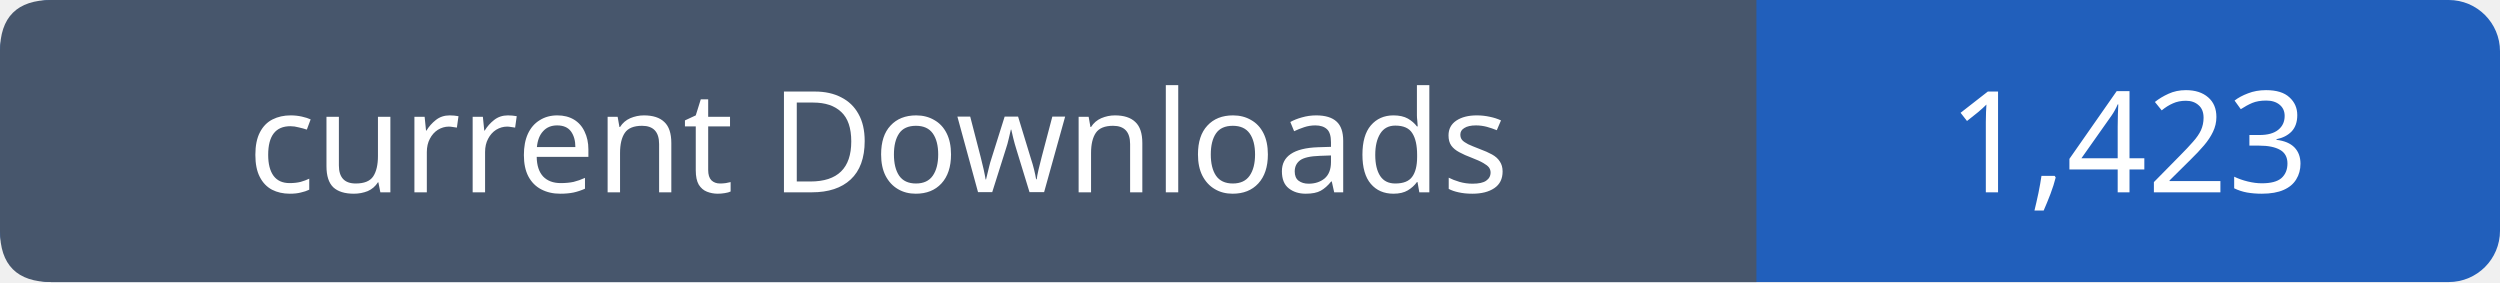
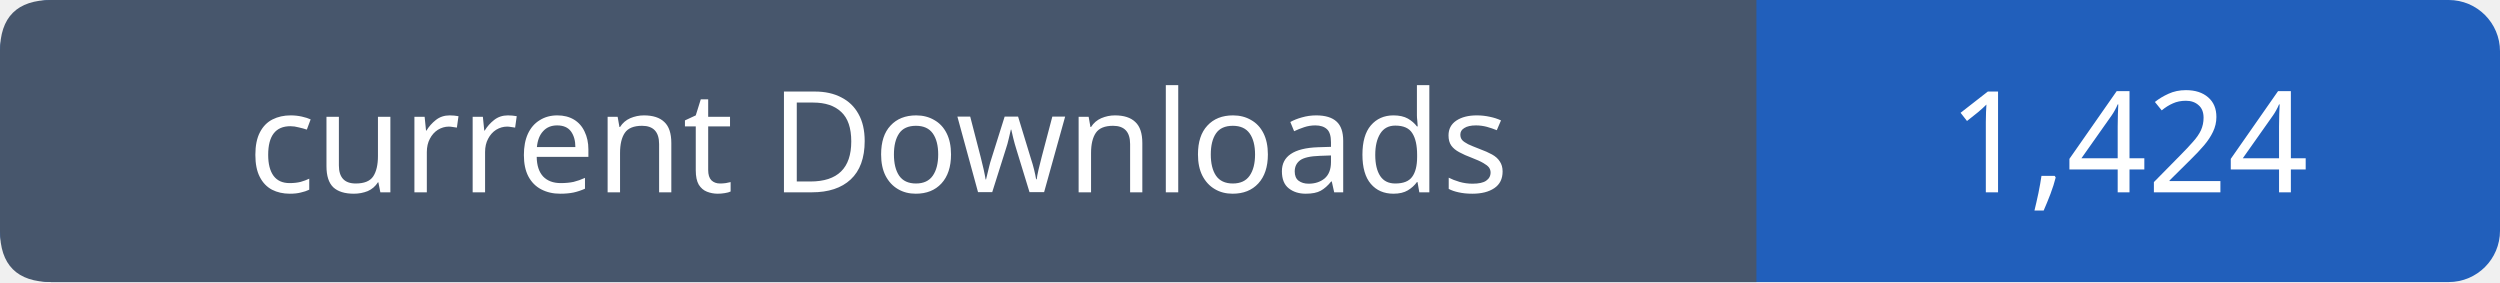
- <svg xmlns="http://www.w3.org/2000/svg" width="195" height="22" viewBox="0 0 195 22" role="img" aria-label="current Downloads: 1,423">
+ <svg xmlns="http://www.w3.org/2000/svg" width="195" height="22" viewBox="0 0 195 22" role="img" aria-label="current Downloads: 1,424">
  <rect width="195" height="22" rx="4" fill="#215fbb" />
  <path fill="#47566c" d="M4 0h133v22H4q-4 0-4-4V4q0-4 4-4" />
  <g font-family="Verdana,sans-serif" font-size="11" fill="white" text-anchor="middle">
    <text x="68.5" y="15">current Downloads</text>
-     <text x="166.0" y="15">1,423</text>
+     <text x="166.0" y="15">1,424</text>
  </g>
</svg>
